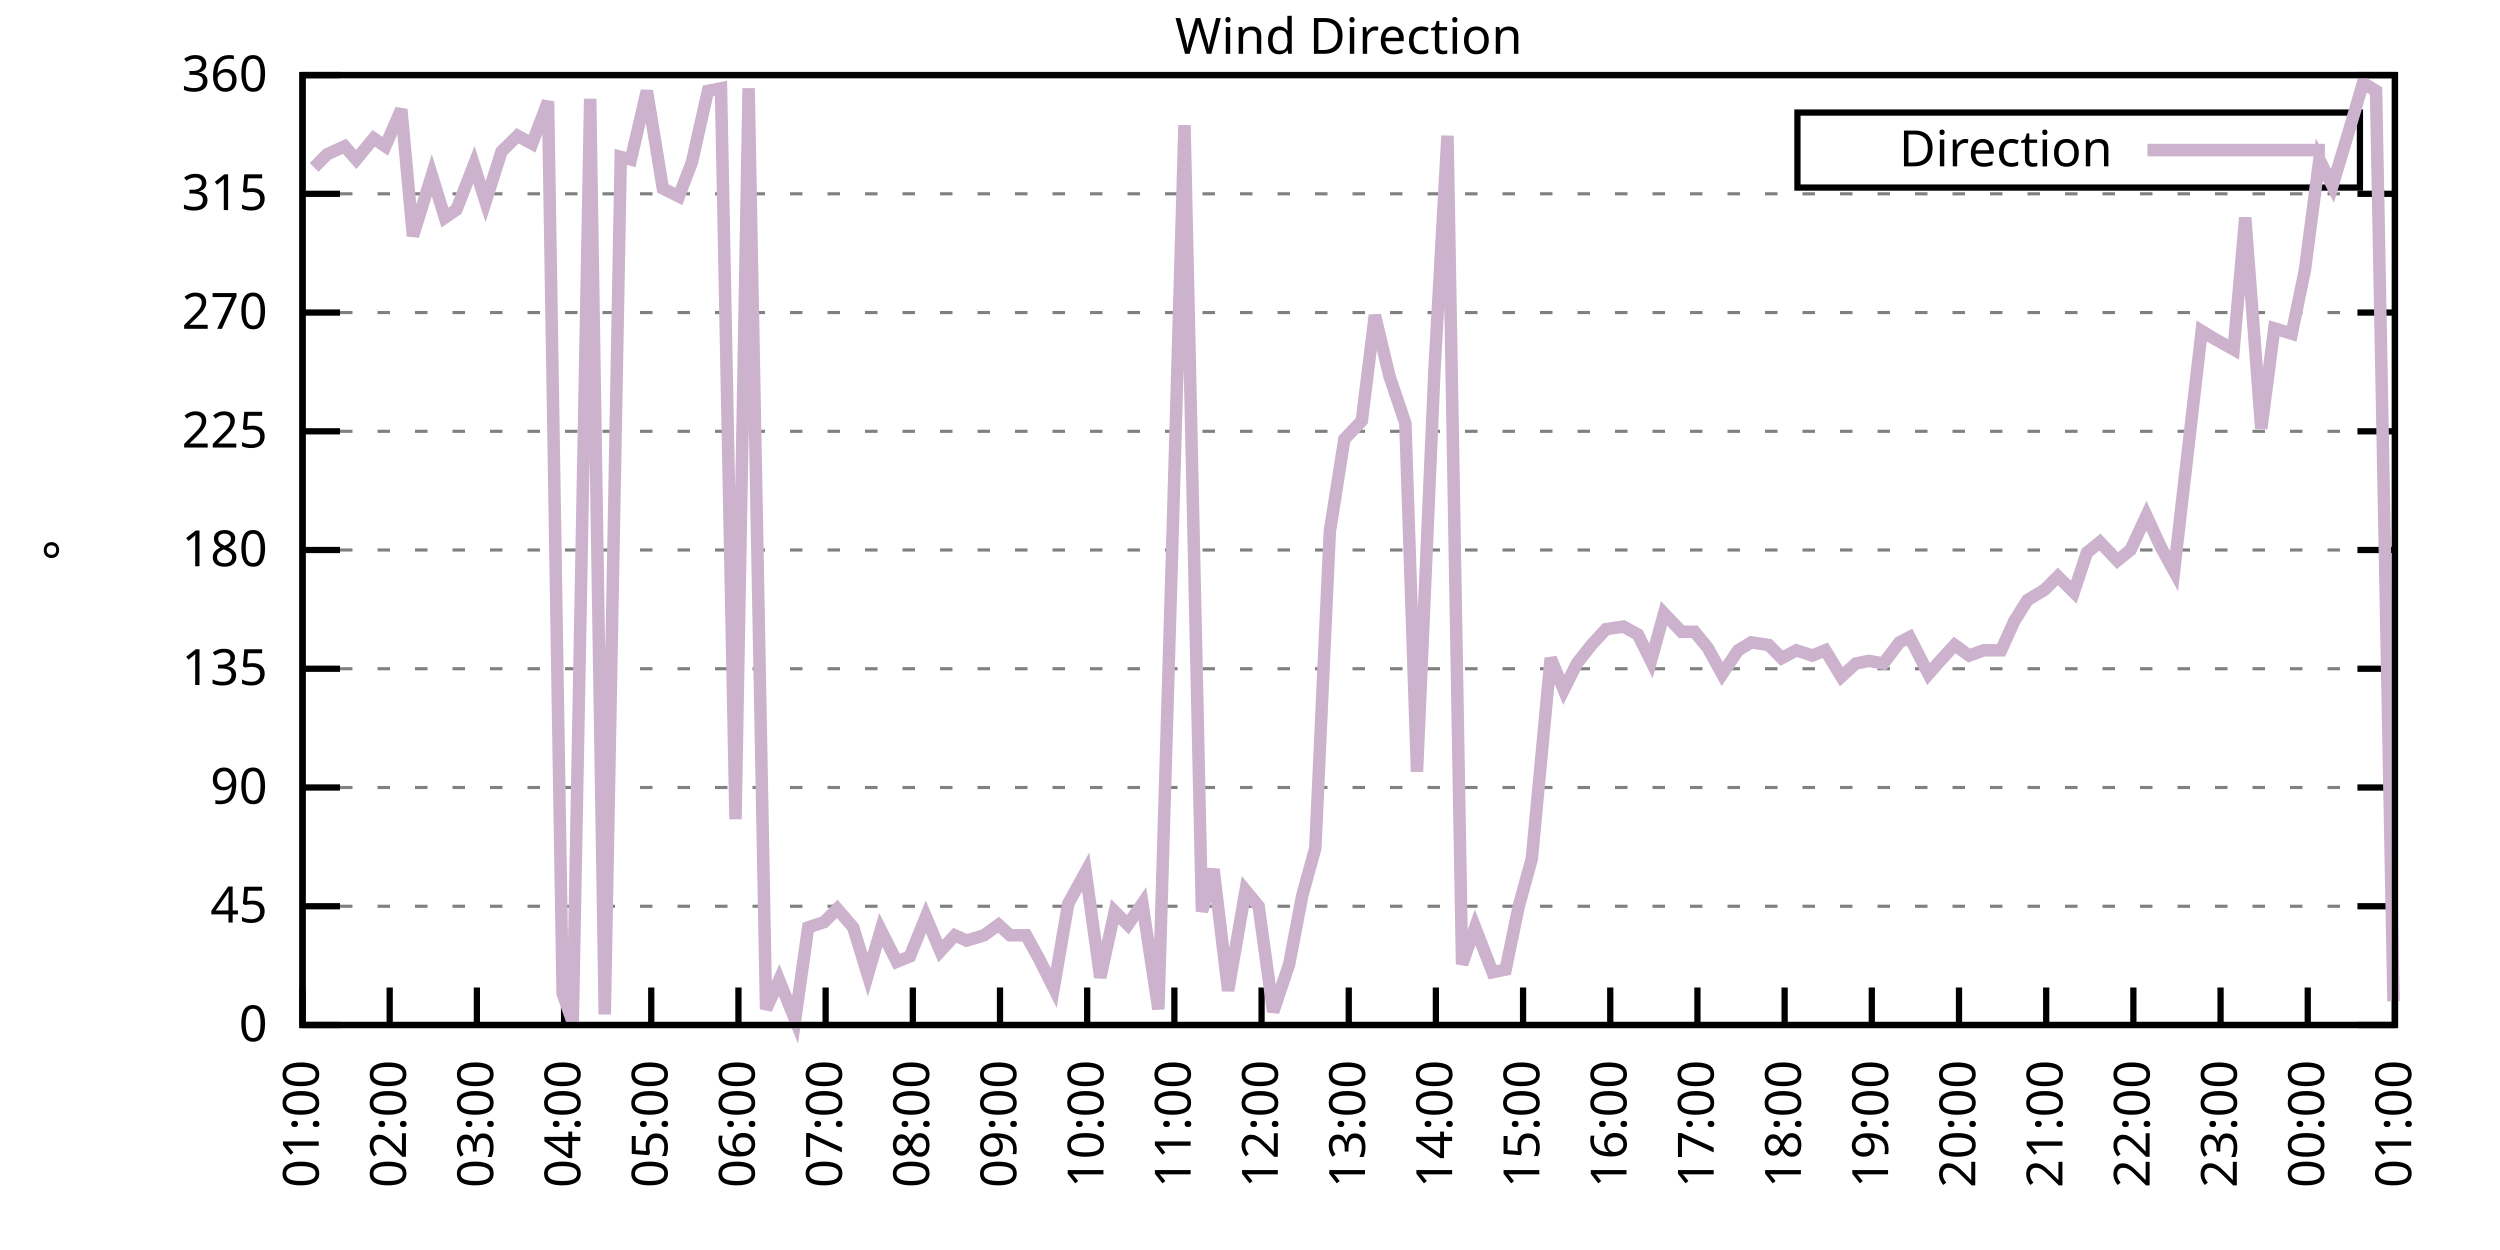
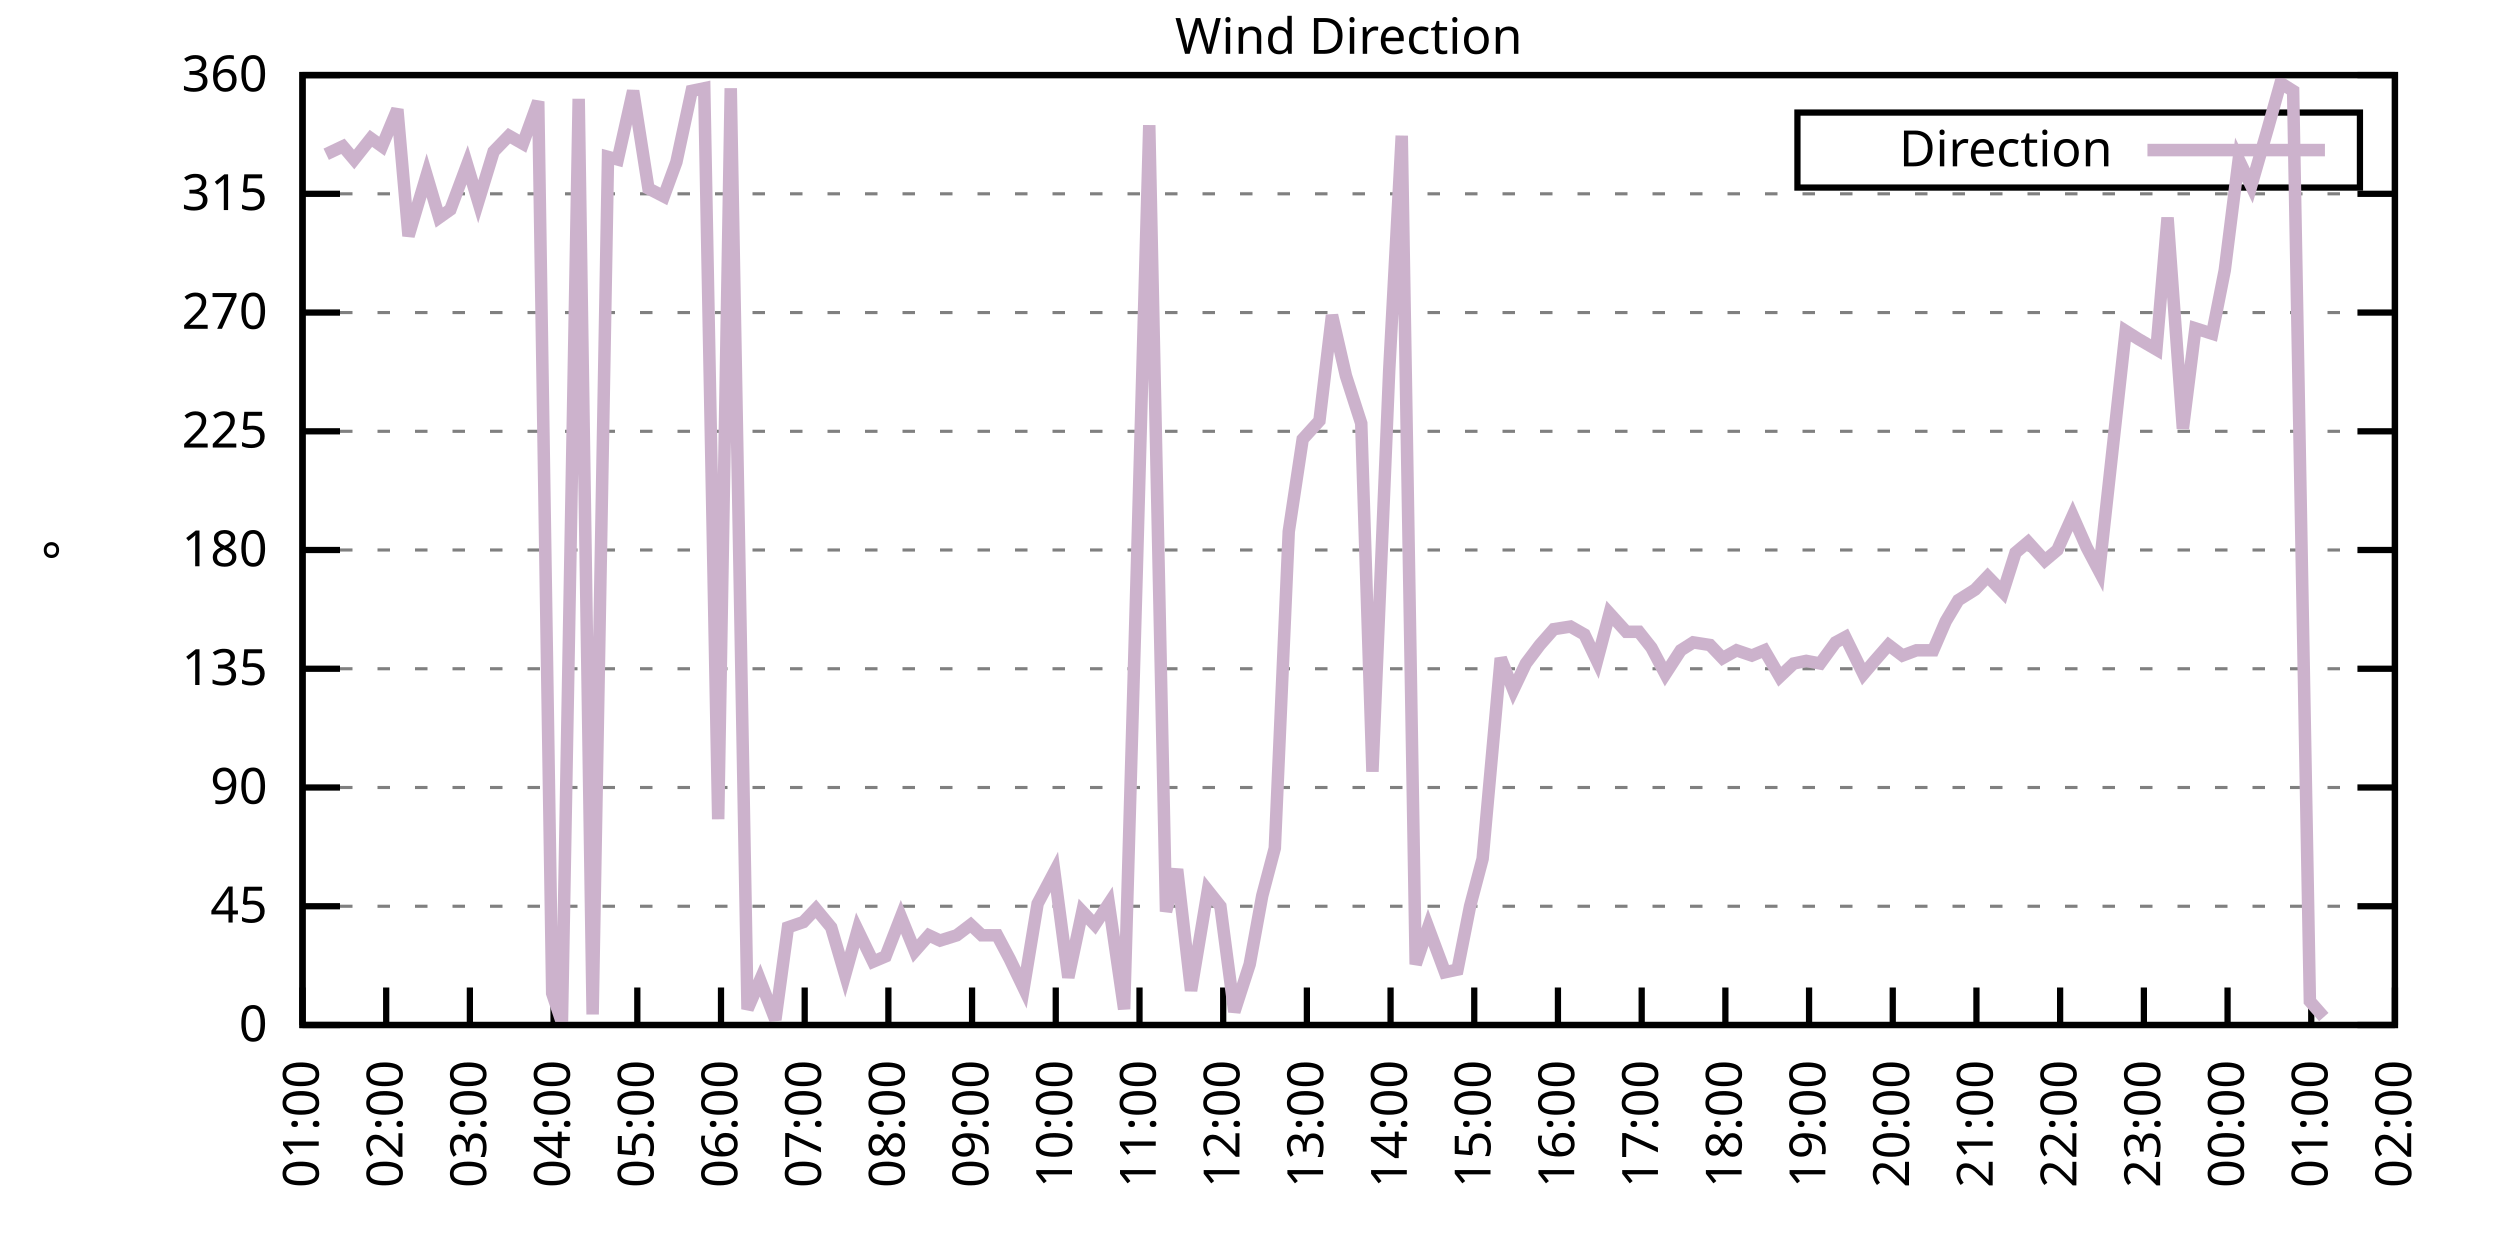
<svg xmlns="http://www.w3.org/2000/svg" xmlns:xlink="http://www.w3.org/1999/xlink" width="400" height="200" viewBox="0 0 400 200">
  <g id="gnuplot_canvas">
    <rect x="0" y="0" width="400" height="200" fill="none" />
    <defs>
      <circle id="gpDot" r="0.5" stroke-width="0.5" stroke="currentColor" />
      <path id="gpPt0" stroke-width="0.333" stroke="currentColor" d="M-1,0 h2 M0,-1 v2" />
      <path id="gpPt1" stroke-width="0.333" stroke="currentColor" d="M-1,-1 L1,1 M1,-1 L-1,1" />
      <path id="gpPt2" stroke-width="0.333" stroke="currentColor" d="M-1,0 L1,0 M0,-1 L0,1 M-1,-1 L1,1 M-1,1 L1,-1" />
      <rect id="gpPt3" stroke-width="0.333" stroke="currentColor" x="-1" y="-1" width="2" height="2" />
      <rect id="gpPt4" stroke-width="0.333" stroke="currentColor" fill="currentColor" x="-1" y="-1" width="2" height="2" />
      <circle id="gpPt5" stroke-width="0.333" stroke="currentColor" cx="0" cy="0" r="1" />
      <use xlink:href="#gpPt5" id="gpPt6" fill="currentColor" stroke="none" />
      <path id="gpPt7" stroke-width="0.333" stroke="currentColor" d="M0,-1.33 L-1.33,0.67 L1.33,0.67 z" />
      <use xlink:href="#gpPt7" id="gpPt8" fill="currentColor" stroke="none" />
      <use xlink:href="#gpPt7" id="gpPt9" stroke="currentColor" transform="rotate(180)" />
      <use xlink:href="#gpPt9" id="gpPt10" fill="currentColor" stroke="none" />
      <use xlink:href="#gpPt3" id="gpPt11" stroke="currentColor" transform="rotate(45)" />
      <use xlink:href="#gpPt11" id="gpPt12" fill="currentColor" stroke="none" />
      <path id="gpPt13" stroke-width="0.333" stroke="currentColor" d="M0,1.330 L1.265,0.411 L0.782,-1.067 L-0.782,-1.076 L-1.265,0.411 z" />
      <use xlink:href="#gpPt13" id="gpPt14" fill="currentColor" stroke="none" />
      <filter id="textbox" filterUnits="objectBoundingBox" x="0" y="0" height="1" width="1">
        <feFlood flood-color="white" flood-opacity="1" result="bgnd" />
        <feComposite in="SourceGraphic" in2="bgnd" operator="atop" />
      </filter>
      <filter id="greybox" filterUnits="objectBoundingBox" x="0" y="0" height="1" width="1">
        <feFlood flood-color="lightgrey" flood-opacity="1" result="grey" />
        <feComposite in="SourceGraphic" in2="grey" operator="atop" />
      </filter>
    </defs>
    <g fill="none" color="white" stroke="currentColor" stroke-width="1.00" stroke-linecap="butt" stroke-linejoin="miter">
</g>
    <g fill="none" color="black" stroke="currentColor" stroke-width="1.00" stroke-linecap="butt" stroke-linejoin="miter">
      <g stroke="none" shape-rendering="crispEdges">
        <polygon fill="rgb(255, 255, 255)" points="48.40,164.00 383.18,164.00 383.18,12.02 48.40,12.02 " />
      </g>
    </g>
    <g fill="none" color="black" stroke="currentColor" stroke-width="1.00" stroke-linecap="butt" stroke-linejoin="miter">
</g>
    <g fill="none" color="black" stroke="black" stroke-width="0.50" stroke-linecap="butt" stroke-linejoin="miter">
</g>
    <g fill="none" color="gray" stroke="currentColor" stroke-width="0.50" stroke-linecap="butt" stroke-linejoin="miter">
      <path stroke="gray" stroke-dasharray="2,4" class="gridline" d="M48.40,164.00 L383.19,164.00  " />
    </g>
    <g fill="none" color="gray" stroke="gray" stroke-width="1.00" stroke-linecap="butt" stroke-linejoin="miter">
</g>
    <g fill="none" color="black" stroke="currentColor" stroke-width="1.00" stroke-linecap="butt" stroke-linejoin="miter">
      <path stroke="black" d="M48.40,164.00 L54.40,164.00 M383.19,164.00 L377.19,164.00  " />
      <g transform="translate(42.80,166.60)" stroke="none" fill="black" font-family="Sans" font-size="8.00" text-anchor="end">
        <text>
          <tspan font-family="Sans"> 0</tspan>
        </text>
      </g>
    </g>
    <g fill="none" color="black" stroke="currentColor" stroke-width="1.00" stroke-linecap="butt" stroke-linejoin="miter">
</g>
    <g fill="none" color="black" stroke="black" stroke-width="0.50" stroke-linecap="butt" stroke-linejoin="miter">
</g>
    <g fill="none" color="gray" stroke="currentColor" stroke-width="0.50" stroke-linecap="butt" stroke-linejoin="miter">
      <path stroke="gray" stroke-dasharray="2,4" class="gridline" d="M48.40,145.00 L383.19,145.00  " />
    </g>
    <g fill="none" color="gray" stroke="gray" stroke-width="1.00" stroke-linecap="butt" stroke-linejoin="miter">
</g>
    <g fill="none" color="black" stroke="currentColor" stroke-width="1.00" stroke-linecap="butt" stroke-linejoin="miter">
      <path stroke="black" d="M48.40,145.00 L54.40,145.00 M383.19,145.00 L377.19,145.00  " />
      <g transform="translate(42.80,147.60)" stroke="none" fill="black" font-family="Sans" font-size="8.00" text-anchor="end">
        <text>
          <tspan font-family="Sans"> 45</tspan>
        </text>
      </g>
    </g>
    <g fill="none" color="black" stroke="currentColor" stroke-width="1.00" stroke-linecap="butt" stroke-linejoin="miter">
</g>
    <g fill="none" color="black" stroke="black" stroke-width="0.50" stroke-linecap="butt" stroke-linejoin="miter">
</g>
    <g fill="none" color="gray" stroke="currentColor" stroke-width="0.50" stroke-linecap="butt" stroke-linejoin="miter">
      <path stroke="gray" stroke-dasharray="2,4" class="gridline" d="M48.40,126.00 L383.19,126.00  " />
    </g>
    <g fill="none" color="gray" stroke="gray" stroke-width="1.00" stroke-linecap="butt" stroke-linejoin="miter">
</g>
    <g fill="none" color="black" stroke="currentColor" stroke-width="1.00" stroke-linecap="butt" stroke-linejoin="miter">
      <path stroke="black" d="M48.40,126.00 L54.40,126.00 M383.19,126.00 L377.19,126.00  " />
      <g transform="translate(42.80,128.60)" stroke="none" fill="black" font-family="Sans" font-size="8.00" text-anchor="end">
        <text>
          <tspan font-family="Sans"> 90</tspan>
        </text>
      </g>
    </g>
    <g fill="none" color="black" stroke="currentColor" stroke-width="1.00" stroke-linecap="butt" stroke-linejoin="miter">
</g>
    <g fill="none" color="black" stroke="black" stroke-width="0.50" stroke-linecap="butt" stroke-linejoin="miter">
</g>
    <g fill="none" color="gray" stroke="currentColor" stroke-width="0.50" stroke-linecap="butt" stroke-linejoin="miter">
      <path stroke="gray" stroke-dasharray="2,4" class="gridline" d="M48.40,107.00 L383.19,107.00  " />
    </g>
    <g fill="none" color="gray" stroke="gray" stroke-width="1.00" stroke-linecap="butt" stroke-linejoin="miter">
</g>
    <g fill="none" color="black" stroke="currentColor" stroke-width="1.00" stroke-linecap="butt" stroke-linejoin="miter">
      <path stroke="black" d="M48.40,107.00 L54.40,107.00 M383.19,107.00 L377.19,107.00  " />
      <g transform="translate(42.80,109.60)" stroke="none" fill="black" font-family="Sans" font-size="8.00" text-anchor="end">
        <text>
          <tspan font-family="Sans"> 135</tspan>
        </text>
      </g>
    </g>
    <g fill="none" color="black" stroke="currentColor" stroke-width="1.00" stroke-linecap="butt" stroke-linejoin="miter">
</g>
    <g fill="none" color="black" stroke="black" stroke-width="0.50" stroke-linecap="butt" stroke-linejoin="miter">
</g>
    <g fill="none" color="gray" stroke="currentColor" stroke-width="0.50" stroke-linecap="butt" stroke-linejoin="miter">
      <path stroke="gray" stroke-dasharray="2,4" class="gridline" d="M48.40,88.00 L383.19,88.00  " />
    </g>
    <g fill="none" color="gray" stroke="gray" stroke-width="1.00" stroke-linecap="butt" stroke-linejoin="miter">
</g>
    <g fill="none" color="black" stroke="currentColor" stroke-width="1.00" stroke-linecap="butt" stroke-linejoin="miter">
      <path stroke="black" d="M48.40,88.00 L54.40,88.00 M383.19,88.00 L377.19,88.00  " />
      <g transform="translate(42.80,90.60)" stroke="none" fill="black" font-family="Sans" font-size="8.00" text-anchor="end">
        <text>
          <tspan font-family="Sans"> 180</tspan>
        </text>
      </g>
    </g>
    <g fill="none" color="black" stroke="currentColor" stroke-width="1.00" stroke-linecap="butt" stroke-linejoin="miter">
</g>
    <g fill="none" color="black" stroke="black" stroke-width="0.50" stroke-linecap="butt" stroke-linejoin="miter">
</g>
    <g fill="none" color="gray" stroke="currentColor" stroke-width="0.50" stroke-linecap="butt" stroke-linejoin="miter">
      <path stroke="gray" stroke-dasharray="2,4" class="gridline" d="M48.40,69.01 L383.19,69.01  " />
    </g>
    <g fill="none" color="gray" stroke="gray" stroke-width="1.00" stroke-linecap="butt" stroke-linejoin="miter">
</g>
    <g fill="none" color="black" stroke="currentColor" stroke-width="1.00" stroke-linecap="butt" stroke-linejoin="miter">
      <path stroke="black" d="M48.40,69.01 L54.40,69.01 M383.19,69.01 L377.19,69.01  " />
      <g transform="translate(42.80,71.61)" stroke="none" fill="black" font-family="Sans" font-size="8.00" text-anchor="end">
        <text>
          <tspan font-family="Sans"> 225</tspan>
        </text>
      </g>
    </g>
    <g fill="none" color="black" stroke="currentColor" stroke-width="1.00" stroke-linecap="butt" stroke-linejoin="miter">
</g>
    <g fill="none" color="black" stroke="black" stroke-width="0.50" stroke-linecap="butt" stroke-linejoin="miter">
</g>
    <g fill="none" color="gray" stroke="currentColor" stroke-width="0.50" stroke-linecap="butt" stroke-linejoin="miter">
      <path stroke="gray" stroke-dasharray="2,4" class="gridline" d="M48.40,50.01 L383.19,50.01  " />
    </g>
    <g fill="none" color="gray" stroke="gray" stroke-width="1.00" stroke-linecap="butt" stroke-linejoin="miter">
</g>
    <g fill="none" color="black" stroke="currentColor" stroke-width="1.00" stroke-linecap="butt" stroke-linejoin="miter">
      <path stroke="black" d="M48.40,50.01 L54.40,50.01 M383.19,50.01 L377.19,50.01  " />
      <g transform="translate(42.80,52.61)" stroke="none" fill="black" font-family="Sans" font-size="8.00" text-anchor="end">
        <text>
          <tspan font-family="Sans"> 270</tspan>
        </text>
      </g>
    </g>
    <g fill="none" color="black" stroke="currentColor" stroke-width="1.00" stroke-linecap="butt" stroke-linejoin="miter">
</g>
    <g fill="none" color="black" stroke="black" stroke-width="0.50" stroke-linecap="butt" stroke-linejoin="miter">
</g>
    <g fill="none" color="gray" stroke="currentColor" stroke-width="0.50" stroke-linecap="butt" stroke-linejoin="miter">
      <path stroke="gray" stroke-dasharray="2,4" class="gridline" d="M48.40,31.01 L383.19,31.01  " />
    </g>
    <g fill="none" color="gray" stroke="gray" stroke-width="1.00" stroke-linecap="butt" stroke-linejoin="miter">
</g>
    <g fill="none" color="black" stroke="currentColor" stroke-width="1.00" stroke-linecap="butt" stroke-linejoin="miter">
      <path stroke="black" d="M48.40,31.01 L54.40,31.01 M383.19,31.01 L377.19,31.01  " />
      <g transform="translate(42.80,33.61)" stroke="none" fill="black" font-family="Sans" font-size="8.00" text-anchor="end">
        <text>
          <tspan font-family="Sans"> 315</tspan>
        </text>
      </g>
    </g>
    <g fill="none" color="black" stroke="currentColor" stroke-width="1.00" stroke-linecap="butt" stroke-linejoin="miter">
</g>
    <g fill="none" color="black" stroke="black" stroke-width="0.50" stroke-linecap="butt" stroke-linejoin="miter">
</g>
    <g fill="none" color="gray" stroke="currentColor" stroke-width="0.50" stroke-linecap="butt" stroke-linejoin="miter">
      <path stroke="gray" stroke-dasharray="2,4" class="gridline" d="M48.40,12.01 L383.19,12.01  " />
    </g>
    <g fill="none" color="gray" stroke="gray" stroke-width="1.00" stroke-linecap="butt" stroke-linejoin="miter">
</g>
    <g fill="none" color="black" stroke="currentColor" stroke-width="1.00" stroke-linecap="butt" stroke-linejoin="miter">
      <path stroke="black" d="M48.40,12.01 L54.40,12.01 M383.19,12.01 L377.19,12.01  " />
      <g transform="translate(42.80,14.61)" stroke="none" fill="black" font-family="Sans" font-size="8.00" text-anchor="end">
        <text>
          <tspan font-family="Sans"> 360</tspan>
        </text>
      </g>
    </g>
    <g fill="none" color="black" stroke="currentColor" stroke-width="1.00" stroke-linecap="butt" stroke-linejoin="miter">
      <path stroke="black" d="M48.40,164.00 L48.40,158.00  " />
      <g transform="translate(51.00,169.60) rotate(270.00)" stroke="none" fill="black" font-family="Sans" font-size="8.00" text-anchor="end">
        <text>
          <tspan font-family="Sans">01:00</tspan>
        </text>
      </g>
    </g>
    <g fill="none" color="black" stroke="currentColor" stroke-width="1.00" stroke-linecap="butt" stroke-linejoin="miter">
-       <path stroke="black" d="M62.35,164.00 L62.35,158.00  " />
-       <g transform="translate(64.95,169.60) rotate(270.00)" stroke="none" fill="black" font-family="Sans" font-size="8.00" text-anchor="end">
+       <path stroke="black" d="M61.79,164.00 L61.79,158.00  " />
+       <g transform="translate(64.39,169.60) rotate(270.00)" stroke="none" fill="black" font-family="Sans" font-size="8.00" text-anchor="end">
        <text>
          <tspan font-family="Sans">02:00</tspan>
        </text>
      </g>
    </g>
    <g fill="none" color="black" stroke="currentColor" stroke-width="1.00" stroke-linecap="butt" stroke-linejoin="miter">
-       <path stroke="black" d="M76.30,164.00 L76.30,158.00  " />
-       <g transform="translate(78.90,169.60) rotate(270.00)" stroke="none" fill="black" font-family="Sans" font-size="8.00" text-anchor="end">
+       <path stroke="black" d="M75.18,164.00 L75.18,158.00  " />
+       <g transform="translate(77.78,169.60) rotate(270.00)" stroke="none" fill="black" font-family="Sans" font-size="8.00" text-anchor="end">
        <text>
          <tspan font-family="Sans">03:00</tspan>
        </text>
      </g>
    </g>
    <g fill="none" color="black" stroke="currentColor" stroke-width="1.00" stroke-linecap="butt" stroke-linejoin="miter">
-       <path stroke="black" d="M90.25,164.00 L90.25,158.00  " />
-       <g transform="translate(92.85,169.60) rotate(270.00)" stroke="none" fill="black" font-family="Sans" font-size="8.00" text-anchor="end">
+       <path stroke="black" d="M88.57,164.00 L88.57,158.00  " />
+       <g transform="translate(91.17,169.60) rotate(270.00)" stroke="none" fill="black" font-family="Sans" font-size="8.00" text-anchor="end">
        <text>
          <tspan font-family="Sans">04:00</tspan>
        </text>
      </g>
    </g>
    <g fill="none" color="black" stroke="currentColor" stroke-width="1.00" stroke-linecap="butt" stroke-linejoin="miter">
-       <path stroke="black" d="M104.20,164.00 L104.20,158.00  " />
-       <g transform="translate(106.80,169.60) rotate(270.00)" stroke="none" fill="black" font-family="Sans" font-size="8.00" text-anchor="end">
+       <path stroke="black" d="M101.97,164.00 L101.97,158.00  " />
+       <g transform="translate(104.57,169.60) rotate(270.00)" stroke="none" fill="black" font-family="Sans" font-size="8.00" text-anchor="end">
        <text>
          <tspan font-family="Sans">05:00</tspan>
        </text>
      </g>
    </g>
    <g fill="none" color="black" stroke="currentColor" stroke-width="1.00" stroke-linecap="butt" stroke-linejoin="miter">
-       <path stroke="black" d="M118.15,164.00 L118.15,158.00  " />
-       <g transform="translate(120.75,169.60) rotate(270.00)" stroke="none" fill="black" font-family="Sans" font-size="8.00" text-anchor="end">
+       <path stroke="black" d="M115.36,164.00 L115.36,158.00  " />
+       <g transform="translate(117.96,169.60) rotate(270.00)" stroke="none" fill="black" font-family="Sans" font-size="8.00" text-anchor="end">
        <text>
          <tspan font-family="Sans">06:00</tspan>
        </text>
      </g>
    </g>
    <g fill="none" color="black" stroke="currentColor" stroke-width="1.00" stroke-linecap="butt" stroke-linejoin="miter">
-       <path stroke="black" d="M132.10,164.00 L132.10,158.00  " />
-       <g transform="translate(134.70,169.60) rotate(270.00)" stroke="none" fill="black" font-family="Sans" font-size="8.00" text-anchor="end">
+       <path stroke="black" d="M128.75,164.00 L128.75,158.00  " />
+       <g transform="translate(131.35,169.60) rotate(270.00)" stroke="none" fill="black" font-family="Sans" font-size="8.00" text-anchor="end">
        <text>
          <tspan font-family="Sans">07:00</tspan>
        </text>
      </g>
    </g>
    <g fill="none" color="black" stroke="currentColor" stroke-width="1.00" stroke-linecap="butt" stroke-linejoin="miter">
-       <path stroke="black" d="M146.05,164.00 L146.05,158.00  " />
-       <g transform="translate(148.65,169.60) rotate(270.00)" stroke="none" fill="black" font-family="Sans" font-size="8.00" text-anchor="end">
+       <path stroke="black" d="M142.14,164.00 L142.14,158.00  " />
+       <g transform="translate(144.74,169.60) rotate(270.00)" stroke="none" fill="black" font-family="Sans" font-size="8.00" text-anchor="end">
        <text>
          <tspan font-family="Sans">08:00</tspan>
        </text>
      </g>
    </g>
    <g fill="none" color="black" stroke="currentColor" stroke-width="1.00" stroke-linecap="butt" stroke-linejoin="miter">
-       <path stroke="black" d="M160.00,164.00 L160.00,158.00  " />
-       <g transform="translate(162.60,169.60) rotate(270.00)" stroke="none" fill="black" font-family="Sans" font-size="8.00" text-anchor="end">
+       <path stroke="black" d="M155.53,164.00 L155.53,158.00  " />
+       <g transform="translate(158.13,169.60) rotate(270.00)" stroke="none" fill="black" font-family="Sans" font-size="8.00" text-anchor="end">
        <text>
          <tspan font-family="Sans">09:00</tspan>
        </text>
      </g>
    </g>
    <g fill="none" color="black" stroke="currentColor" stroke-width="1.00" stroke-linecap="butt" stroke-linejoin="miter">
-       <path stroke="black" d="M173.95,164.00 L173.95,158.00  " />
-       <g transform="translate(176.55,169.60) rotate(270.00)" stroke="none" fill="black" font-family="Sans" font-size="8.00" text-anchor="end">
+       <path stroke="black" d="M168.92,164.00 L168.92,158.00  " />
+       <g transform="translate(171.52,169.60) rotate(270.00)" stroke="none" fill="black" font-family="Sans" font-size="8.00" text-anchor="end">
        <text>
          <tspan font-family="Sans">10:00</tspan>
        </text>
      </g>
    </g>
    <g fill="none" color="black" stroke="currentColor" stroke-width="1.00" stroke-linecap="butt" stroke-linejoin="miter">
-       <path stroke="black" d="M187.90,164.00 L187.90,158.00  " />
-       <g transform="translate(190.50,169.60) rotate(270.00)" stroke="none" fill="black" font-family="Sans" font-size="8.00" text-anchor="end">
+       <path stroke="black" d="M182.32,164.00 L182.32,158.00  " />
+       <g transform="translate(184.92,169.60) rotate(270.00)" stroke="none" fill="black" font-family="Sans" font-size="8.00" text-anchor="end">
        <text>
          <tspan font-family="Sans">11:00</tspan>
        </text>
      </g>
    </g>
    <g fill="none" color="black" stroke="currentColor" stroke-width="1.00" stroke-linecap="butt" stroke-linejoin="miter">
-       <path stroke="black" d="M201.85,164.00 L201.85,158.00  " />
-       <g transform="translate(204.45,169.60) rotate(270.00)" stroke="none" fill="black" font-family="Sans" font-size="8.00" text-anchor="end">
+       <path stroke="black" d="M195.71,164.00 L195.71,158.00  " />
+       <g transform="translate(198.31,169.60) rotate(270.00)" stroke="none" fill="black" font-family="Sans" font-size="8.00" text-anchor="end">
        <text>
          <tspan font-family="Sans">12:00</tspan>
        </text>
      </g>
    </g>
    <g fill="none" color="black" stroke="currentColor" stroke-width="1.00" stroke-linecap="butt" stroke-linejoin="miter">
-       <path stroke="black" d="M215.80,164.00 L215.80,158.00  " />
-       <g transform="translate(218.40,169.60) rotate(270.00)" stroke="none" fill="black" font-family="Sans" font-size="8.00" text-anchor="end">
+       <path stroke="black" d="M209.10,164.00 L209.10,158.00  " />
+       <g transform="translate(211.70,169.60) rotate(270.00)" stroke="none" fill="black" font-family="Sans" font-size="8.00" text-anchor="end">
        <text>
          <tspan font-family="Sans">13:00</tspan>
        </text>
      </g>
    </g>
    <g fill="none" color="black" stroke="currentColor" stroke-width="1.00" stroke-linecap="butt" stroke-linejoin="miter">
-       <path stroke="black" d="M229.74,164.00 L229.74,158.00  " />
-       <g transform="translate(232.34,169.60) rotate(270.00)" stroke="none" fill="black" font-family="Sans" font-size="8.00" text-anchor="end">
+       <path stroke="black" d="M222.49,164.00 L222.49,158.00  " />
+       <g transform="translate(225.09,169.60) rotate(270.00)" stroke="none" fill="black" font-family="Sans" font-size="8.00" text-anchor="end">
        <text>
          <tspan font-family="Sans">14:00</tspan>
        </text>
      </g>
    </g>
    <g fill="none" color="black" stroke="currentColor" stroke-width="1.00" stroke-linecap="butt" stroke-linejoin="miter">
-       <path stroke="black" d="M243.69,164.00 L243.69,158.00  " />
-       <g transform="translate(246.29,169.60) rotate(270.00)" stroke="none" fill="black" font-family="Sans" font-size="8.00" text-anchor="end">
+       <path stroke="black" d="M235.88,164.00 L235.88,158.00  " />
+       <g transform="translate(238.48,169.60) rotate(270.00)" stroke="none" fill="black" font-family="Sans" font-size="8.00" text-anchor="end">
        <text>
          <tspan font-family="Sans">15:00</tspan>
        </text>
      </g>
    </g>
    <g fill="none" color="black" stroke="currentColor" stroke-width="1.00" stroke-linecap="butt" stroke-linejoin="miter">
-       <path stroke="black" d="M257.64,164.00 L257.64,158.00  " />
-       <g transform="translate(260.24,169.60) rotate(270.00)" stroke="none" fill="black" font-family="Sans" font-size="8.00" text-anchor="end">
+       <path stroke="black" d="M249.27,164.00 L249.27,158.00  " />
+       <g transform="translate(251.87,169.60) rotate(270.00)" stroke="none" fill="black" font-family="Sans" font-size="8.00" text-anchor="end">
        <text>
          <tspan font-family="Sans">16:00</tspan>
        </text>
      </g>
    </g>
    <g fill="none" color="black" stroke="currentColor" stroke-width="1.00" stroke-linecap="butt" stroke-linejoin="miter">
-       <path stroke="black" d="M271.59,164.00 L271.59,158.00  " />
-       <g transform="translate(274.19,169.60) rotate(270.00)" stroke="none" fill="black" font-family="Sans" font-size="8.00" text-anchor="end">
+       <path stroke="black" d="M262.67,164.00 L262.67,158.00  " />
+       <g transform="translate(265.27,169.60) rotate(270.00)" stroke="none" fill="black" font-family="Sans" font-size="8.00" text-anchor="end">
        <text>
          <tspan font-family="Sans">17:00</tspan>
        </text>
      </g>
    </g>
    <g fill="none" color="black" stroke="currentColor" stroke-width="1.00" stroke-linecap="butt" stroke-linejoin="miter">
-       <path stroke="black" d="M285.54,164.00 L285.54,158.00  " />
-       <g transform="translate(288.14,169.60) rotate(270.00)" stroke="none" fill="black" font-family="Sans" font-size="8.00" text-anchor="end">
+       <path stroke="black" d="M276.06,164.00 L276.06,158.00  " />
+       <g transform="translate(278.66,169.60) rotate(270.00)" stroke="none" fill="black" font-family="Sans" font-size="8.00" text-anchor="end">
        <text>
          <tspan font-family="Sans">18:00</tspan>
        </text>
      </g>
    </g>
    <g fill="none" color="black" stroke="currentColor" stroke-width="1.00" stroke-linecap="butt" stroke-linejoin="miter">
-       <path stroke="black" d="M299.49,164.00 L299.49,158.00  " />
-       <g transform="translate(302.09,169.60) rotate(270.00)" stroke="none" fill="black" font-family="Sans" font-size="8.00" text-anchor="end">
+       <path stroke="black" d="M289.45,164.00 L289.45,158.00  " />
+       <g transform="translate(292.05,169.60) rotate(270.00)" stroke="none" fill="black" font-family="Sans" font-size="8.00" text-anchor="end">
        <text>
          <tspan font-family="Sans">19:00</tspan>
        </text>
      </g>
    </g>
    <g fill="none" color="black" stroke="currentColor" stroke-width="1.00" stroke-linecap="butt" stroke-linejoin="miter">
-       <path stroke="black" d="M313.44,164.00 L313.44,158.00  " />
-       <g transform="translate(316.04,169.60) rotate(270.00)" stroke="none" fill="black" font-family="Sans" font-size="8.00" text-anchor="end">
+       <path stroke="black" d="M302.84,164.00 L302.84,158.00  " />
+       <g transform="translate(305.44,169.60) rotate(270.00)" stroke="none" fill="black" font-family="Sans" font-size="8.00" text-anchor="end">
        <text>
          <tspan font-family="Sans">20:00</tspan>
        </text>
      </g>
    </g>
    <g fill="none" color="black" stroke="currentColor" stroke-width="1.00" stroke-linecap="butt" stroke-linejoin="miter">
-       <path stroke="black" d="M327.39,164.00 L327.39,158.00  " />
-       <g transform="translate(329.99,169.60) rotate(270.00)" stroke="none" fill="black" font-family="Sans" font-size="8.00" text-anchor="end">
+       <path stroke="black" d="M316.23,164.00 L316.23,158.00  " />
+       <g transform="translate(318.83,169.60) rotate(270.00)" stroke="none" fill="black" font-family="Sans" font-size="8.00" text-anchor="end">
        <text>
          <tspan font-family="Sans">21:00</tspan>
        </text>
      </g>
    </g>
    <g fill="none" color="black" stroke="currentColor" stroke-width="1.00" stroke-linecap="butt" stroke-linejoin="miter">
-       <path stroke="black" d="M341.34,164.00 L341.34,158.00  " />
-       <g transform="translate(343.94,169.60) rotate(270.00)" stroke="none" fill="black" font-family="Sans" font-size="8.00" text-anchor="end">
+       <path stroke="black" d="M329.62,164.00 L329.62,158.00  " />
+       <g transform="translate(332.22,169.60) rotate(270.00)" stroke="none" fill="black" font-family="Sans" font-size="8.00" text-anchor="end">
        <text>
          <tspan font-family="Sans">22:00</tspan>
        </text>
      </g>
    </g>
    <g fill="none" color="black" stroke="currentColor" stroke-width="1.00" stroke-linecap="butt" stroke-linejoin="miter">
-       <path stroke="black" d="M355.29,164.00 L355.29,158.00  " />
-       <g transform="translate(357.89,169.60) rotate(270.00)" stroke="none" fill="black" font-family="Sans" font-size="8.00" text-anchor="end">
+       <path stroke="black" d="M343.02,164.00 L343.02,158.00  " />
+       <g transform="translate(345.62,169.60) rotate(270.00)" stroke="none" fill="black" font-family="Sans" font-size="8.00" text-anchor="end">
        <text>
          <tspan font-family="Sans">23:00</tspan>
        </text>
      </g>
    </g>
    <g fill="none" color="black" stroke="currentColor" stroke-width="1.00" stroke-linecap="butt" stroke-linejoin="miter">
-       <path stroke="black" d="M369.24,164.00 L369.24,158.00  " />
-       <g transform="translate(371.84,169.60) rotate(270.00)" stroke="none" fill="black" font-family="Sans" font-size="8.00" text-anchor="end">
+       <path stroke="black" d="M356.41,164.00 L356.41,158.00  " />
+       <g transform="translate(359.01,169.60) rotate(270.00)" stroke="none" fill="black" font-family="Sans" font-size="8.00" text-anchor="end">
        <text>
          <tspan font-family="Sans">00:00</tspan>
+         </text>
+       </g>
+     </g>
+     <g fill="none" color="black" stroke="currentColor" stroke-width="1.00" stroke-linecap="butt" stroke-linejoin="miter">
+       <path stroke="black" d="M369.80,164.00 L369.80,158.00  " />
+       <g transform="translate(372.40,169.60) rotate(270.00)" stroke="none" fill="black" font-family="Sans" font-size="8.00" text-anchor="end">
+         <text>
+           <tspan font-family="Sans">01:00</tspan>
        </text>
      </g>
    </g>
    <g fill="none" color="black" stroke="currentColor" stroke-width="1.00" stroke-linecap="butt" stroke-linejoin="miter">
      <path stroke="black" d="M383.19,164.00 L383.19,158.00  " />
      <g transform="translate(385.79,169.60) rotate(270.00)" stroke="none" fill="black" font-family="Sans" font-size="8.00" text-anchor="end">
        <text>
-           <tspan font-family="Sans">01:00</tspan>
+           <tspan font-family="Sans">02:00</tspan>
        </text>
      </g>
    </g>
    <g fill="none" color="black" stroke="currentColor" stroke-width="1.00" stroke-linecap="butt" stroke-linejoin="miter">
</g>
    <g fill="none" color="black" stroke="currentColor" stroke-width="1.00" stroke-linecap="butt" stroke-linejoin="miter">
      <path stroke="black" d="M48.40,12.01 L48.40,164.00 L383.19,164.00 L383.19,12.01 L48.40,12.01 Z  " />
    </g>
    <g fill="none" color="black" stroke="currentColor" stroke-width="1.00" stroke-linecap="butt" stroke-linejoin="miter">
</g>
    <g fill="none" color="black" stroke="currentColor" stroke-width="1.00" stroke-linecap="butt" stroke-linejoin="miter">
      <path stroke="black" d="M287.59,30.01 L287.59,18.01 L377.59,18.01 L377.59,30.01 L287.59,30.01 Z  " />
    </g>
    <g id="Wind_direction_plot_1">
      <g fill="none" color="white" stroke="black" stroke-width="2.00" stroke-linecap="butt" stroke-linejoin="miter">
</g>
      <g fill="none" color="black" stroke="currentColor" stroke-width="2.00" stroke-linecap="butt" stroke-linejoin="miter">
        <g transform="translate(337.99,26.61)" stroke="none" fill="black" font-family="Sans" font-size="8.00" text-anchor="end">
          <text>
            <tspan font-family="Sans">Direction</tspan>
          </text>
        </g>
      </g>
      <g fill="none" color="black" stroke="currentColor" stroke-width="2.00" stroke-linecap="butt" stroke-linejoin="miter">
-         <path stroke="rgb(204, 178, 204)" d="M343.59,24.01 L371.99,24.01 M50.26,26.79 L52.35,24.68 L55.14,23.41 L57.00,25.52 L59.79,22.14 L61.65,23.41   L64.21,17.50 L66.07,37.76 L69.09,28.05 L71.18,34.81 L73.04,33.54 L75.83,26.36 L77.69,32.28 L80.25,24.25   L82.81,21.72 L85.13,22.99 L87.69,16.23 L90.02,158.93 L91.64,163.58 L94.43,15.81 L96.76,162.31 L99.32,25.10   L100.94,25.52 L103.50,14.54 L106.06,30.16 L108.62,31.43 L110.71,25.94 L113.27,14.54 L115.36,14.12 L117.68,131.07   L119.78,14.12 L122.57,161.47 L124.66,156.82 L127.22,163.16 L129.31,148.38 L131.87,147.53 L133.96,145.42 L136.51,148.38   L138.84,155.98 L140.93,148.80 L143.49,153.87 L145.58,153.02 L148.14,146.69 L150.46,152.18 L152.79,149.65 L154.65,150.49   L157.44,149.65 L159.76,147.96 L161.62,149.65 L164.18,149.65 L166.27,153.45 L168.60,158.09 L170.92,144.58 L173.71,139.51   L176.04,156.40 L178.36,145.85 L180.46,147.96 L182.78,144.58 L185.34,161.47 L187.43,91.80 L189.52,20.03 L192.31,145.85   L194.17,139.09 L196.50,158.51 L199.29,142.47 L201.38,145.00 L203.71,161.89 L206.26,154.29 L208.36,143.31 L210.45,135.71   L212.77,85.05 L215.10,70.27 L217.89,67.32 L219.98,50.43 L222.30,60.14 L224.86,67.74 L226.72,123.47 L229.51,59.30   L231.60,21.72 L233.93,154.29 L236.02,148.38 L238.81,155.56 L240.90,155.13 L243.00,145.00 L245.09,137.40 L248.11,105.31   L250.20,110.38 L252.30,106.16 L254.62,103.20 L256.95,100.67 L259.74,100.25 L262.06,101.52 L264.15,105.74 L266.25,98.14   L269.04,101.09 L271.13,101.09 L273.22,103.63 L275.55,107.85 L278.10,104.05 L280.20,102.78 L282.99,103.20 L285.08,105.31   L287.40,104.05 L289.96,104.89 L292.05,104.05 L294.61,108.27 L296.94,106.16 L299.03,105.74 L301.35,106.16 L303.91,102.78   L305.54,101.94 L308.56,107.85 L310.42,105.74 L312.74,103.20 L315.07,104.89 L317.39,104.05 L320.18,104.05 L322.28,99.40   L324.37,96.03 L327.16,94.34 L329.25,92.23 L331.81,94.76 L333.90,88.43 L335.99,86.74 L338.78,89.69 L340.88,88.00   L343.43,82.52 L345.76,87.58 L347.85,91.38 L350.18,71.12 L352.27,52.96 L354.36,54.23 L357.38,55.92 L359.24,34.81   L361.80,68.58 L363.89,52.54 L366.68,53.39 L368.78,43.25 L371.10,25.52 L373.19,29.74 L375.98,20.45 L378.08,13.28   L380.17,14.54 L382.96,160.20  " />
+         <path stroke="rgb(204, 178, 204)" d="M343.59,24.01 L371.99,24.01 M52.19,24.68 L54.87,23.41 L56.66,25.52 L59.34,22.14 L61.12,23.41 L63.58,17.50   L65.36,37.76 L68.26,28.05 L70.27,34.81 L72.06,33.54 L74.74,26.36 L76.52,32.28 L78.98,24.25 L81.43,21.72   L83.66,22.99 L86.12,16.23 L88.35,158.93 L89.91,163.58 L92.59,15.81 L94.82,162.31 L97.28,25.10 L98.84,25.52   L101.30,14.54 L103.75,30.16 L106.21,31.43 L108.22,25.94 L110.67,14.54 L112.68,14.12 L114.91,131.07 L116.92,14.12   L119.60,161.47 L121.61,156.82 L124.06,163.16 L126.07,148.38 L128.53,147.53 L130.54,145.42 L132.99,148.38 L135.22,155.98   L137.23,148.80 L139.69,153.87 L141.69,153.02 L144.15,146.69 L146.38,152.18 L148.61,149.65 L150.40,150.49 L153.08,149.65   L155.31,147.96 L157.10,149.65 L159.55,149.65 L161.56,153.45 L163.79,158.09 L166.02,144.58 L168.70,139.51 L170.93,156.40   L173.17,145.85 L175.17,147.96 L177.41,144.58 L179.86,161.47 L181.87,91.80 L183.88,20.03 L186.56,145.85 L188.34,139.09   L190.57,158.51 L193.25,142.47 L195.26,145.00 L197.49,161.89 L199.95,154.29 L201.96,143.31 L203.97,135.71 L206.20,85.05   L208.43,70.27 L211.11,67.32 L213.12,50.43 L215.35,60.14 L217.80,67.74 L219.59,123.47 L222.27,59.30 L224.28,21.72   L226.51,154.29 L228.52,148.38 L231.20,155.56 L233.20,155.13 L235.21,145.00 L237.22,137.40 L240.12,105.31 L242.13,110.38   L244.14,106.16 L246.37,103.20 L248.60,100.67 L251.28,100.25 L253.51,101.52 L255.52,105.74 L257.53,98.14 L260.21,101.09   L262.22,101.09 L264.23,103.63 L266.46,107.85 L268.92,104.05 L270.92,102.78 L273.60,103.20 L275.61,105.31 L277.84,104.05   L280.30,104.89 L282.31,104.05 L284.76,108.27 L286.99,106.16 L289.00,105.74 L291.23,106.16 L293.69,102.78 L295.25,101.94   L298.15,107.85 L299.94,105.74 L302.17,103.20 L304.40,104.89 L306.63,104.05 L309.31,104.05 L311.32,99.40 L313.33,96.03   L316.01,94.34 L318.02,92.23 L320.47,94.76 L322.48,88.43 L324.49,86.74 L327.17,89.69 L329.18,88.00 L331.63,82.52   L333.86,87.58 L335.87,91.38 L338.10,71.12 L340.11,52.96 L342.12,54.23 L345.02,55.92 L346.81,34.81 L349.26,68.58   L351.27,52.54 L353.95,53.39 L355.96,43.25 L358.19,25.52 L360.20,29.74 L362.88,20.45 L364.89,13.28 L366.90,14.54   L369.58,160.20 L371.81,162.73  " />
      </g>
    </g>
    <g fill="none" color="black" stroke="currentColor" stroke-width="2.00" stroke-linecap="butt" stroke-linejoin="miter">
</g>
    <g fill="none" color="black" stroke="black" stroke-width="1.00" stroke-linecap="butt" stroke-linejoin="miter">
</g>
    <g fill="none" color="black" stroke="currentColor" stroke-width="1.00" stroke-linecap="butt" stroke-linejoin="miter">
      <path stroke="black" d="M48.40,12.01 L48.40,164.00 L383.19,164.00 L383.19,12.01 L48.40,12.01 Z  " />
      <g transform="translate(12.80,88.01) rotate(270.00)" stroke="none" fill="black" font-family="Sans" font-size="8.00" text-anchor="middle">
        <text>
          <tspan font-family="Sans">°</tspan>
        </text>
      </g>
    </g>
    <g fill="none" color="black" stroke="currentColor" stroke-width="1.00" stroke-linecap="butt" stroke-linejoin="miter">
</g>
    <g fill="none" color="black" stroke="currentColor" stroke-width="1.00" stroke-linecap="butt" stroke-linejoin="miter">
      <g transform="translate(215.79,8.61)" stroke="none" fill="black" font-family="Sans" font-size="8.00" text-anchor="middle">
        <text>
          <tspan font-family="Sans">Wind Direction</tspan>
        </text>
      </g>
    </g>
    <g fill="none" color="black" stroke="currentColor" stroke-width="1.00" stroke-linecap="butt" stroke-linejoin="miter">
</g>
  </g>
</svg>
